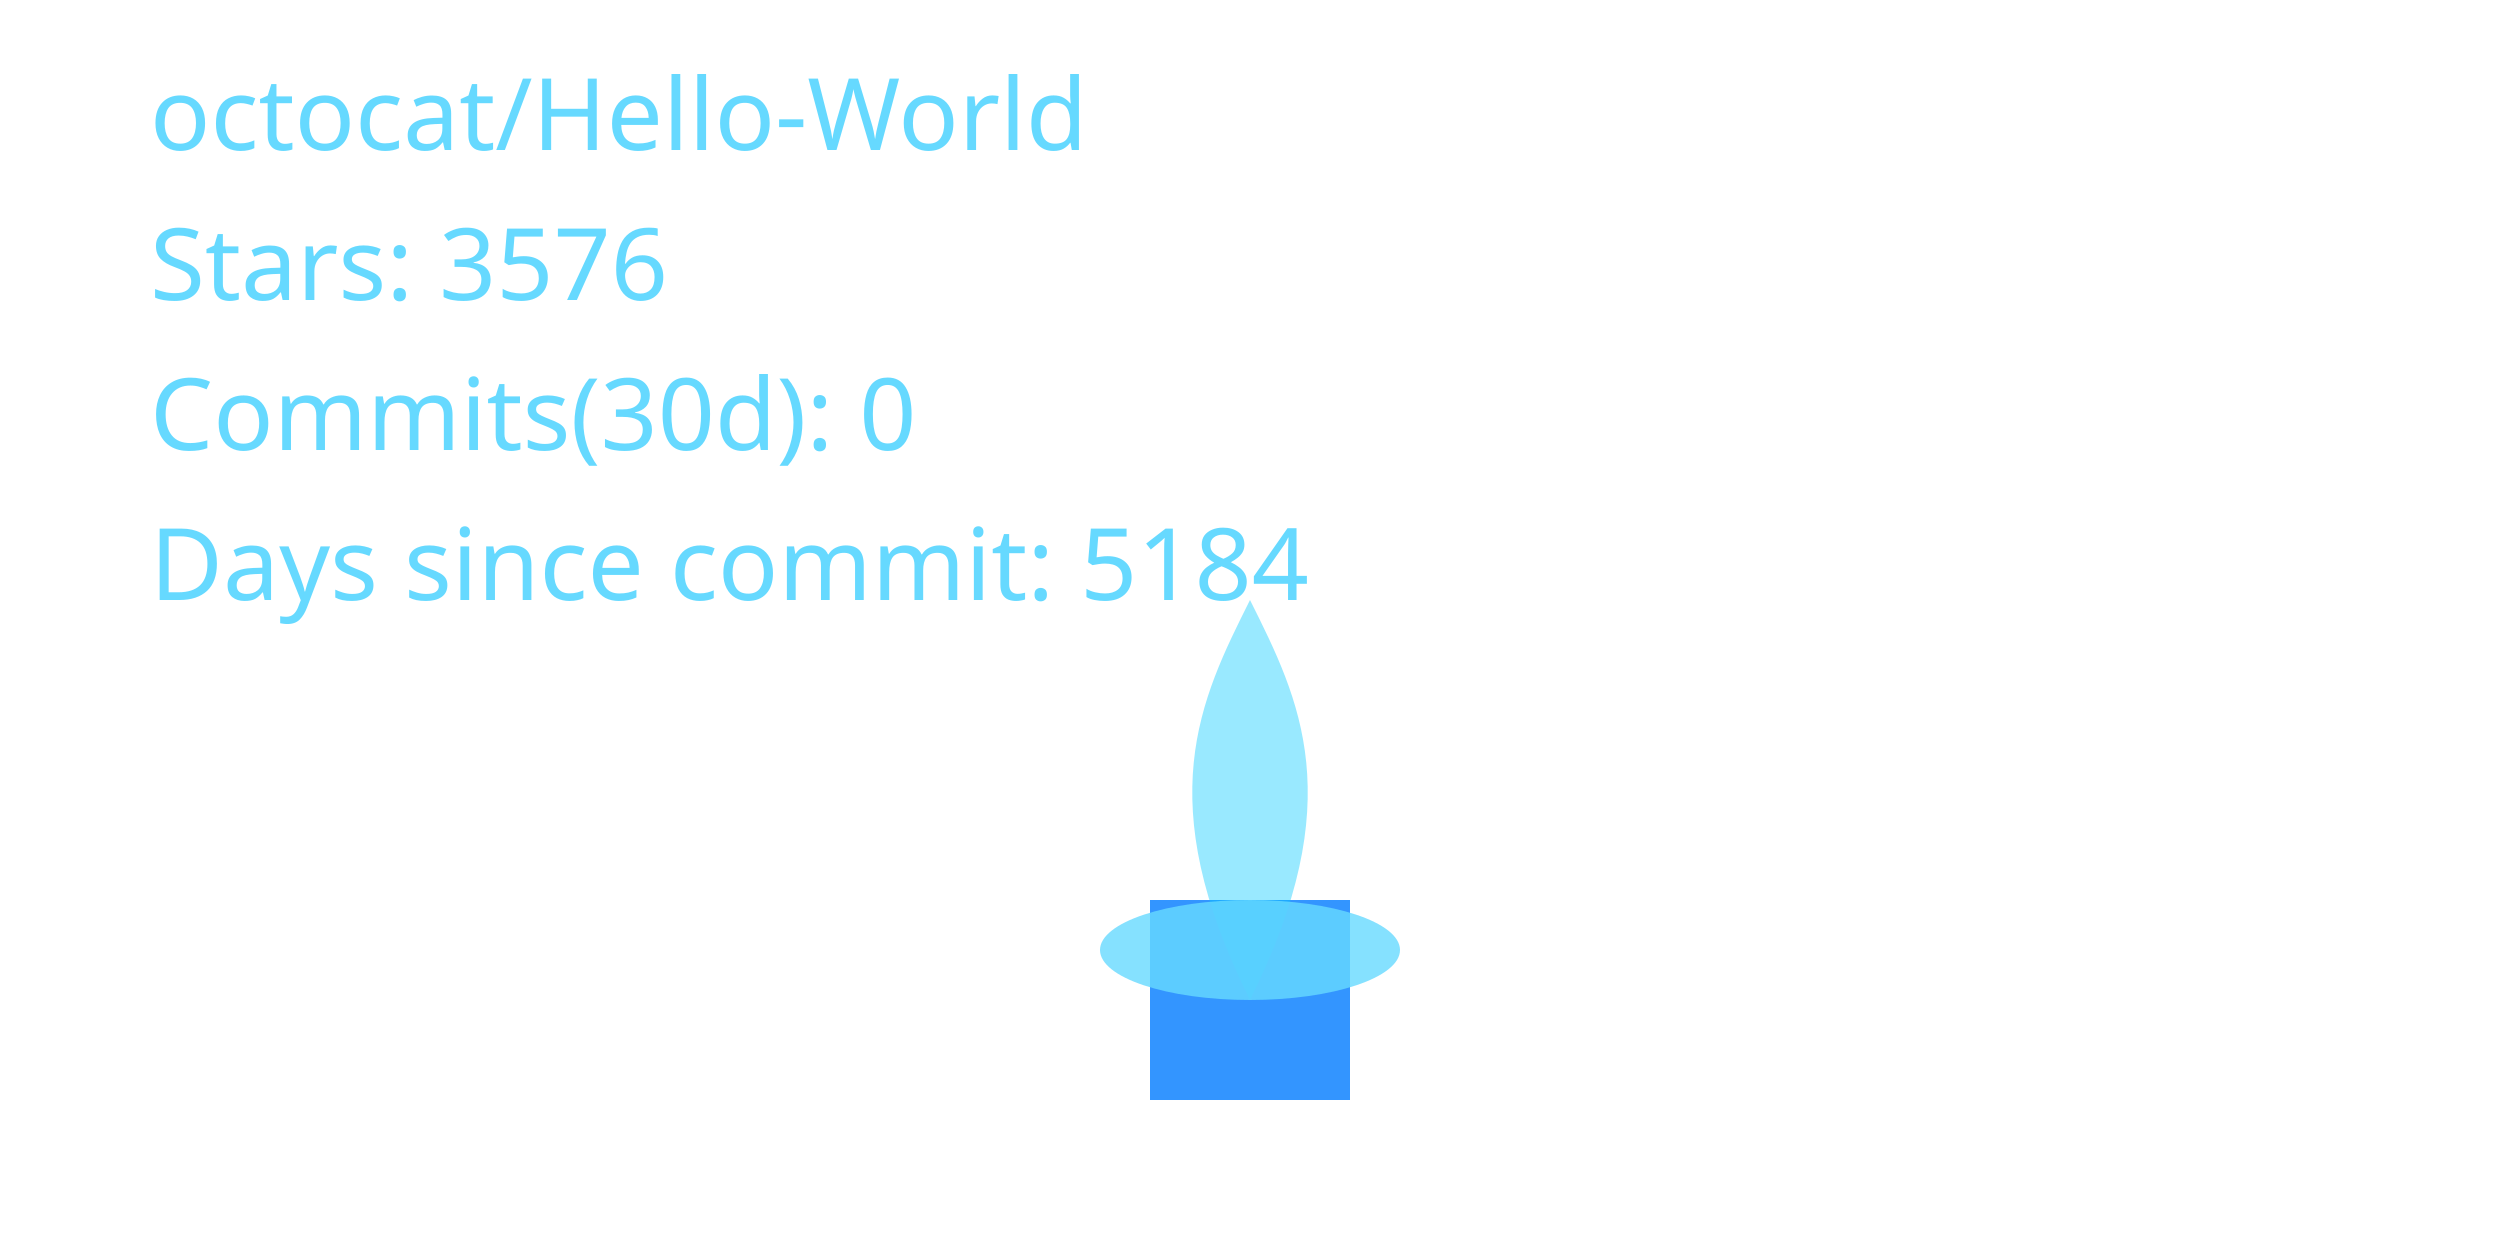
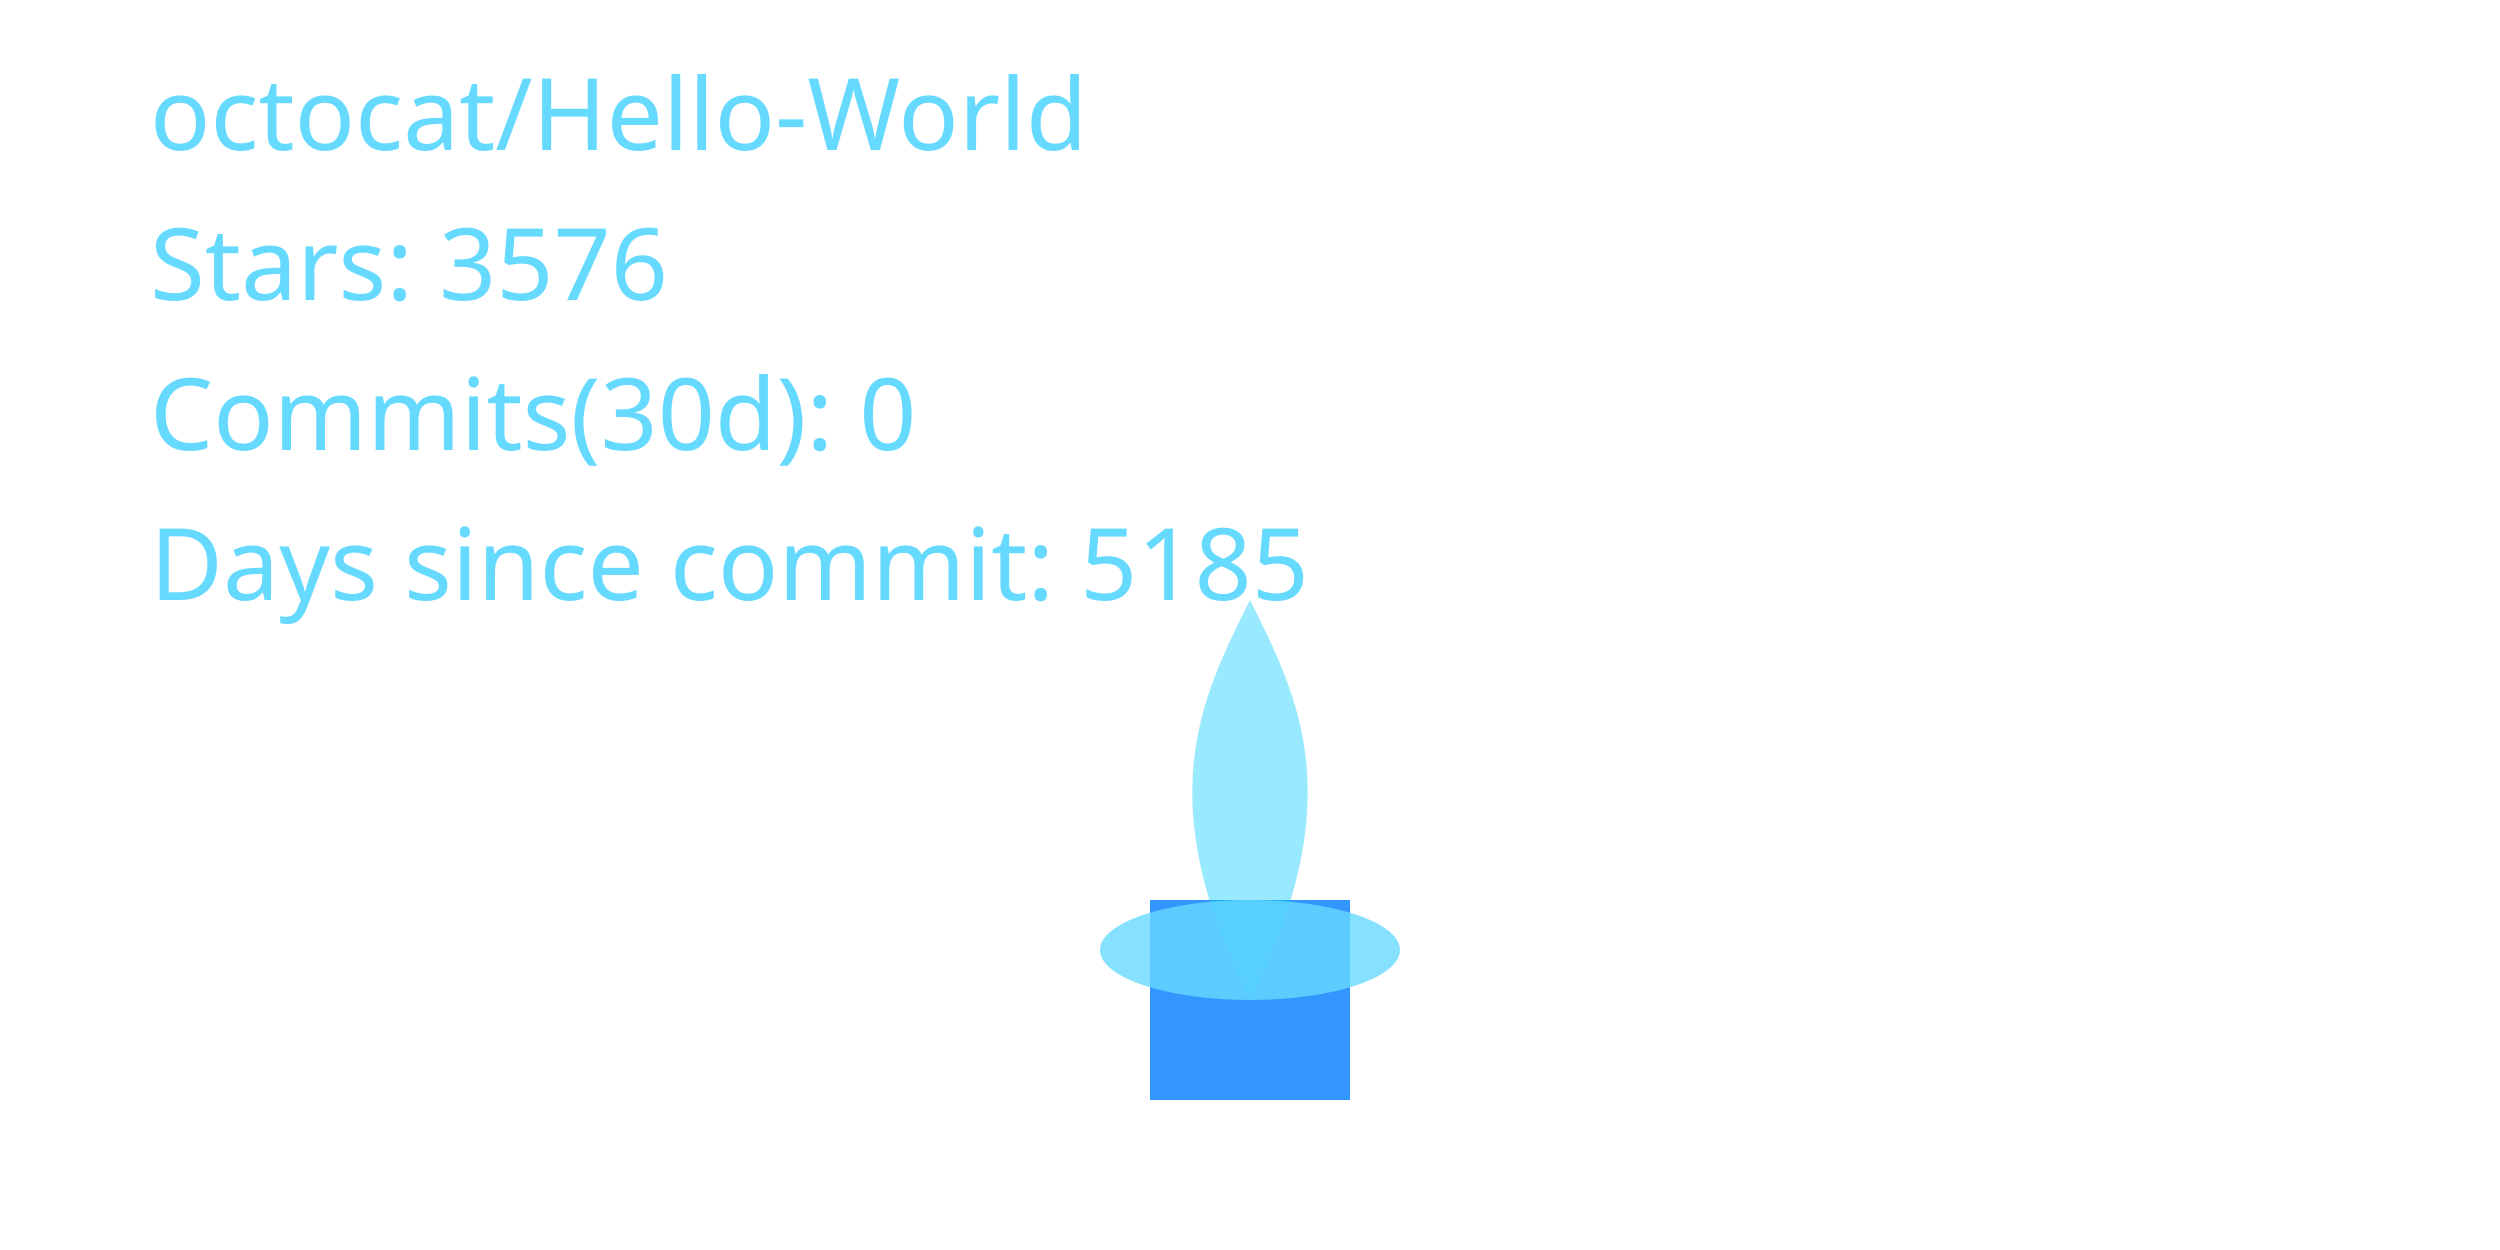
<svg xmlns="http://www.w3.org/2000/svg" width="400" height="200" viewBox="0 0 400 200" role="img" aria-label="Cyber Candle: octocat/Hello-World">
  <defs>
    <filter id="glassBlur" x="-20%" y="-20%" width="140%" height="140%">
      <feGaussianBlur stdDeviation="8" />
    </filter>
    <radialGradient id="flameGradient" cx="50%" cy="35%" r="65%">
      <stop offset="0%" stop-color="#00C7FF" stop-opacity="1.000" />
      <stop offset="70%" stop-color="#007AFF" stop-opacity="1.000" />
      <stop offset="100%" stop-color="#66D9FF" stop-opacity="1.000" />
    </radialGradient>
    <style>
      .holder { fill: rgba(255,255,255,0.08); stroke: rgba(255,255,255,0.2); stroke-width: 8; }
      .wick { fill: #007AFF; opacity: 0.8; }
      .flame-core { fill: url(#flameGradient); opacity: 0; transform-origin: 200px 160px; animation: flicker 3s ease-in-out infinite; animation-play-state: paused; animation-delay: -0.1s; }
      .flame-mid { fill: #00C7FF; opacity: 0.4; transform-origin: 200px 160px; animation: flicker calc(3s * 1.4) ease-in-out infinite; animation-play-state: paused; animation-delay: -0.8s; }
      .flame-ember { fill: #66D9FF; opacity: 0.8; }
      text { fill: #66D9FF; font-size: 16px; font-family: 'Segoe UI', sans-serif; }
      @keyframes flicker {
        0% { transform: scaleY(0.95) scaleX(0.98); opacity: 0.7; }
        33% { transform: scaleY(1.05) scaleX(0.97); opacity: 1.0; }
        66% { transform: scaleY(0.98) scaleX(1.02); opacity: 0.76; }
        100% { transform: scaleY(1.02) scaleX(0.99); opacity: 0.9; }
      }
    </style>
  </defs>
  <rect x="80" y="32" width="240" height="160" rx="16" class="holder" filter="url(#glassBlur)" />
  <rect x="184" y="144" width="32" height="32" class="wick" />
  <path d="M200 160 C176 200 184 152 200 120 C216 152 224 200 200 160 Z" class="flame-core" data-mode="ember" />
  <path d="M200 160 C184 128 192 112 200 96 C208 112 216 128 200 160 Z" class="flame-mid" />
  <ellipse cx="200" cy="152" rx="24" ry="8" class="flame-ember" />
  <text x="24" y="24">octocat/Hello-World</text>
  <text x="24" y="48">Stars: 3576</text>
  <text x="24" y="72">Commits(30d): 0</text>
-   <text x="24" y="96">Days since commit: 5184</text>
+   <text x="24" y="96">Days since commit: 5185</text>
</svg>
